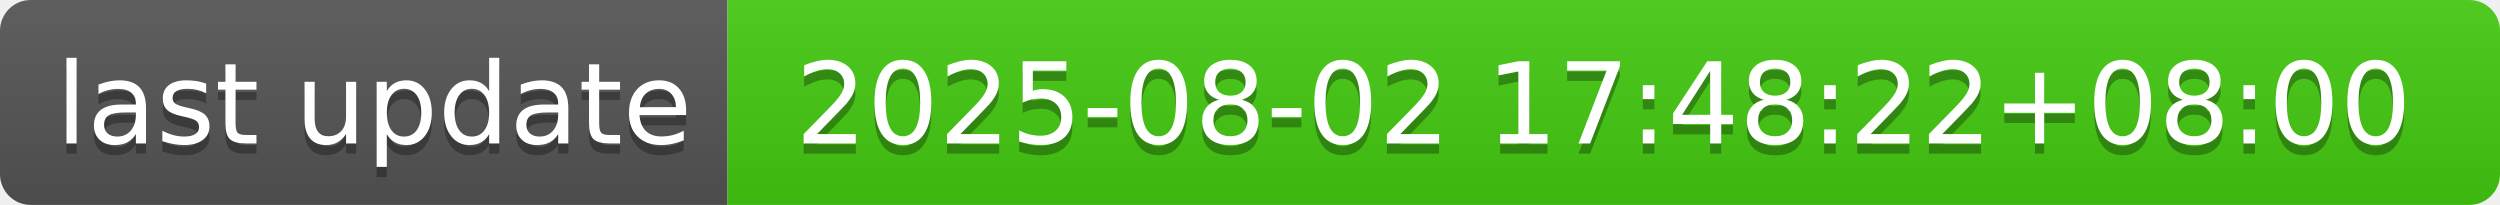
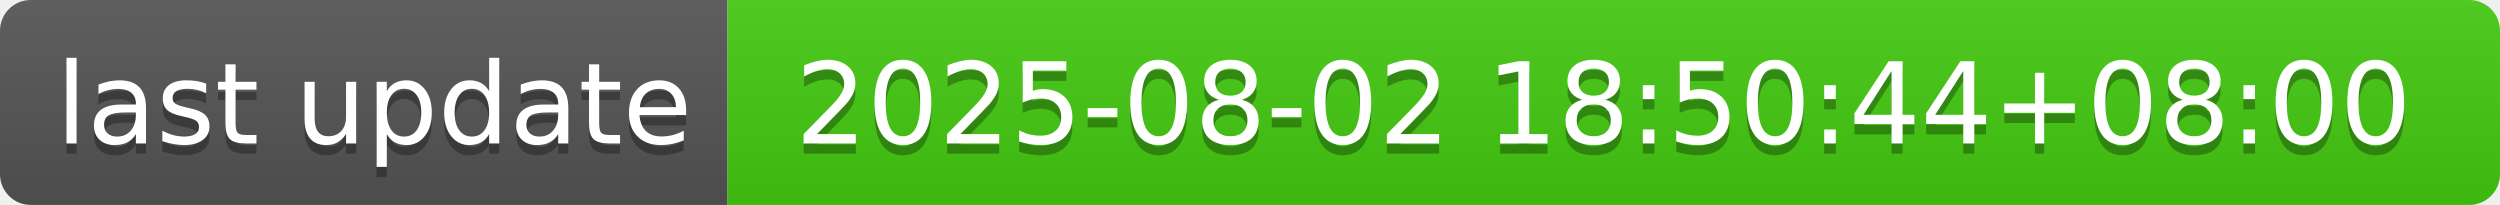
- <svg xmlns="http://www.w3.org/2000/svg" width="244" height="20" role="img" aria-label="last update: 2025-08-02 17:48:22+08:00">
+ <svg xmlns="http://www.w3.org/2000/svg" width="244" height="20" role="img" aria-label="last update: 2025-08-02 18:50:44+08:00">
  <linearGradient id="s" x2="0" y2="100%">
    <stop offset="0" stop-color="#bbb" stop-opacity=".1" />
    <stop offset="1" stop-opacity=".1" />
  </linearGradient>
  <clipPath id="r">
    <rect width="244" height="20" rx="3" fill="#fff" />
  </clipPath>
  <g clip-path="url(#r)">
    <rect width="71" height="20" fill="#555" />
    <rect x="71" width="173" height="20" fill="#4c1" />
    <rect width="244" height="20" fill="url(#s)" />
  </g>
  <g fill="#fff" text-anchor="middle" font-family="Verdana,Geneva,DejaVu Sans,sans-serif" text-rendering="geometricPrecision" font-size="110">
    <text aria-hidden="true" x="365" y="150" fill="#010101" fill-opacity=".3" transform="scale(.1)" textLength="610">last update</text>
    <text x="365" y="140" transform="scale(.1)" fill="#fff" textLength="610">last update</text>
-     <text aria-hidden="true" x="1565" y="150" fill="#010101" fill-opacity=".3" transform="scale(.1)" textLength="1630">2025-08-02 17:48:22+08:00</text>
-     <text x="1565" y="140" transform="scale(.1)" fill="#fff" textLength="1630">2025-08-02 17:48:22+08:00</text>
+     <text aria-hidden="true" x="1565" y="150" fill="#010101" fill-opacity=".3" transform="scale(.1)" textLength="1630">2025-08-02 18:50:44+08:00</text>
+     <text x="1565" y="140" transform="scale(.1)" fill="#fff" textLength="1630">2025-08-02 18:50:44+08:00</text>
  </g>
</svg>
